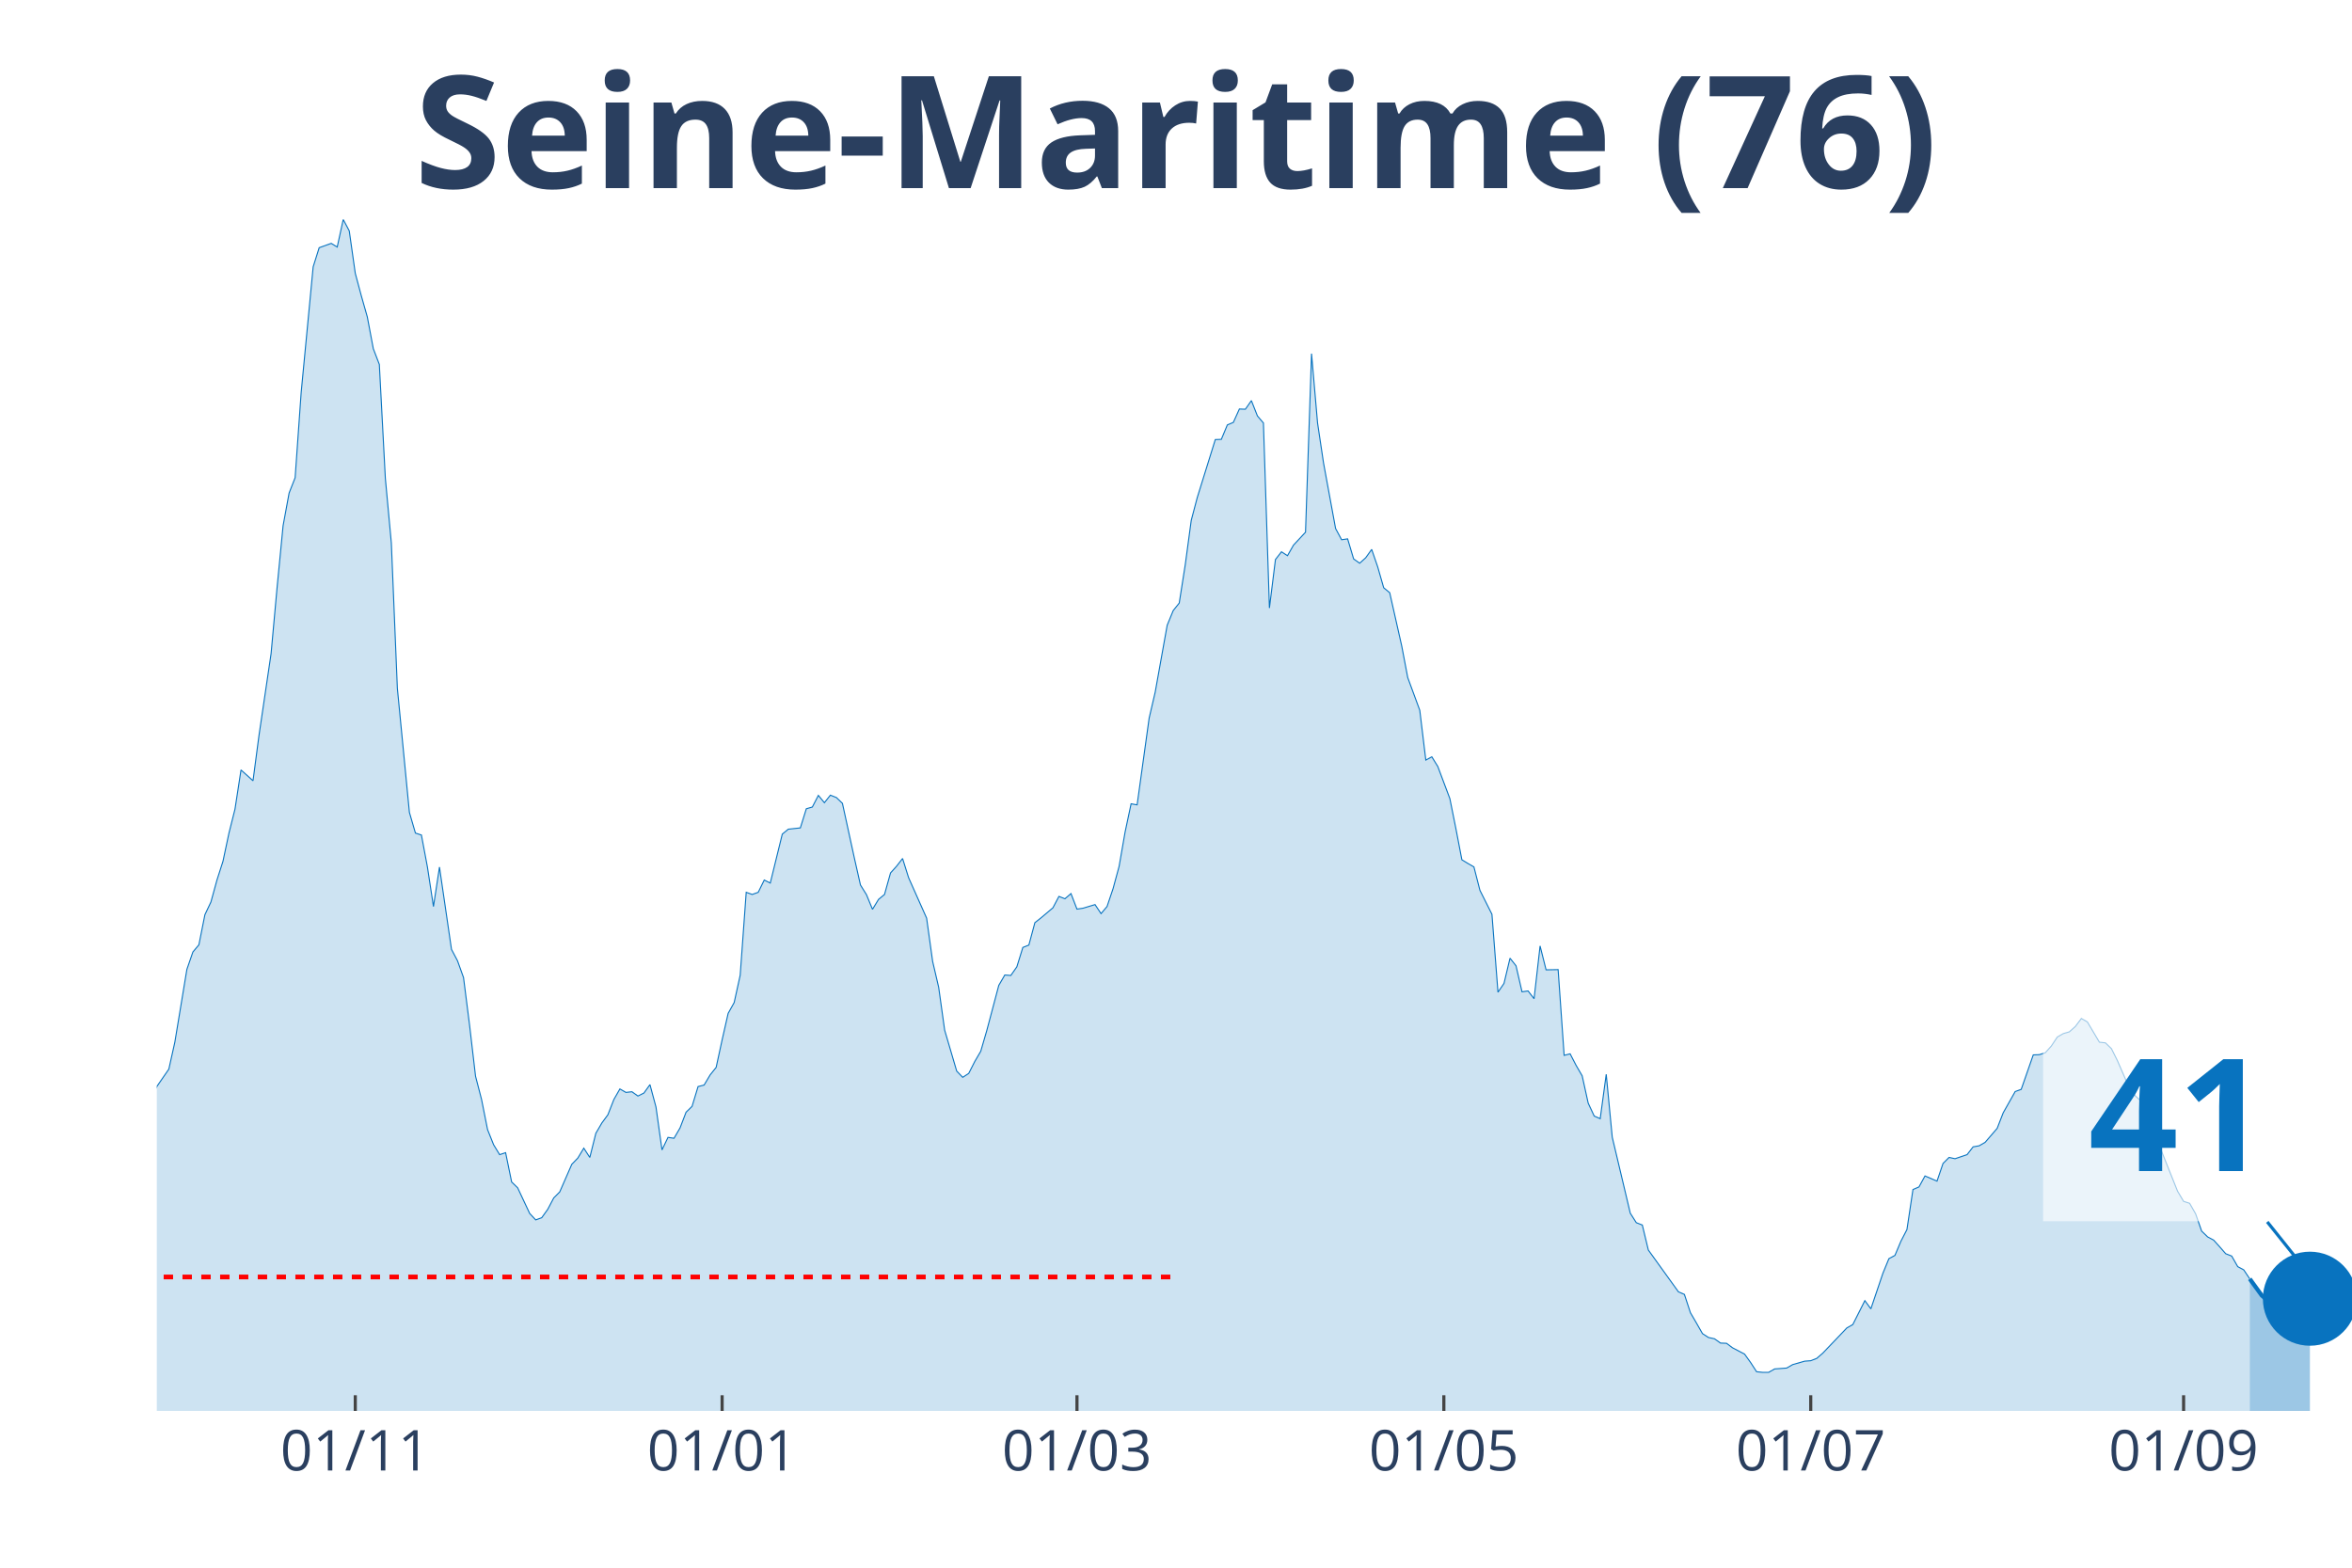
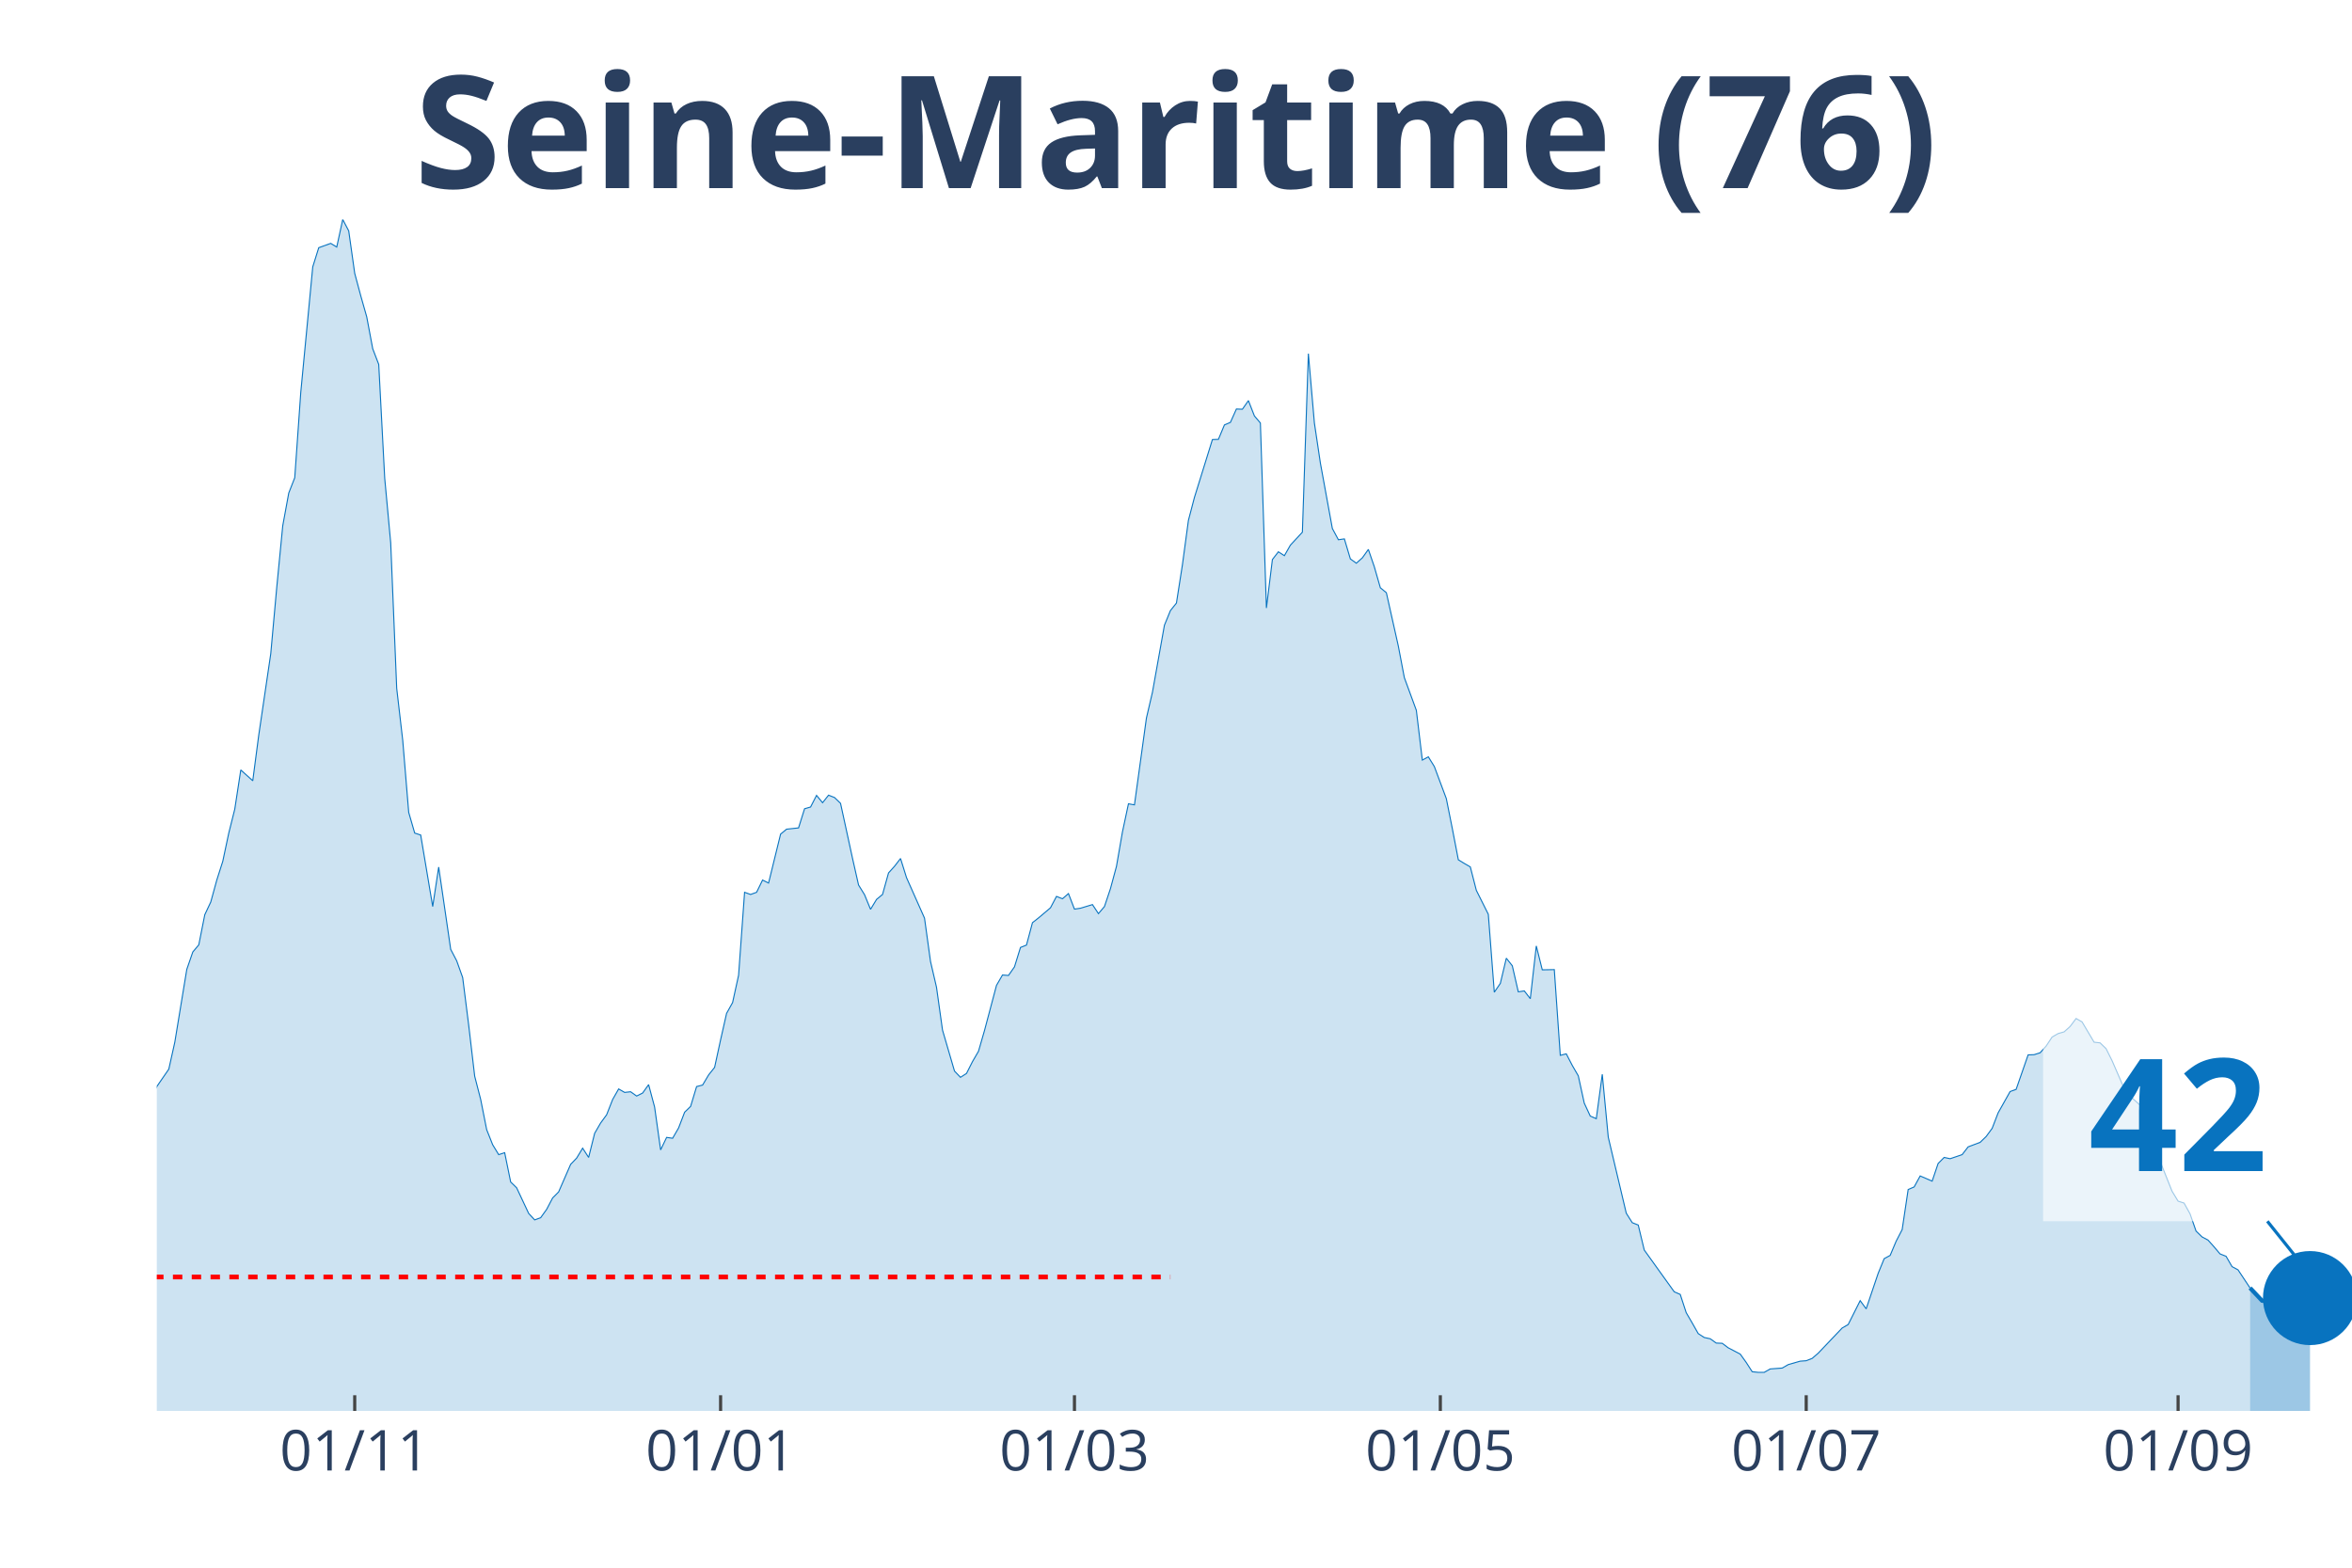
<svg xmlns="http://www.w3.org/2000/svg" class="main-svg" width="1125" height="750" style="" viewBox="0 0 750 500">
  <rect x="0" y="0" width="750" height="500" style="fill: rgb(0, 0, 0); fill-opacity: 0;" />
-   <defs id="defs-153017">
+   <defs id="defs-27e9b0">
    <g class="clips">
-       <clipPath id="clip153017xyplot" class="plotclip">
+       <clipPath id="clip27e9b0xyplot" class="plotclip">
        <rect width="700" height="380" />
      </clipPath>
-       <clipPath class="axesclip" id="clip153017x">
+       <clipPath class="axesclip" id="clip27e9b0x">
        <rect x="50" y="0" width="700" height="500" />
      </clipPath>
-       <clipPath class="axesclip" id="clip153017y">
+       <clipPath class="axesclip" id="clip27e9b0y">
        <rect x="0" y="70" width="750" height="380" />
      </clipPath>
-       <clipPath class="axesclip" id="clip153017xy">
+       <clipPath class="axesclip" id="clip27e9b0xy">
        <rect x="50" y="70" width="700" height="380" />
      </clipPath>
    </g>
    <g class="gradients" />
  </defs>
  <g class="bglayer">
    <rect class="bg" x="50" y="70" width="700" height="380" style="fill: rgb(0, 0, 0); fill-opacity: 0; stroke-width: 0;" />
  </g>
  <g class="layer-below">
    <g class="imagelayer" />
    <g class="shapelayer" />
  </g>
  <g class="cartesianlayer">
    <g class="subplot xy">
      <g class="layer-subplot">
        <g class="shapelayer" />
        <g class="imagelayer" />
      </g>
      <g class="gridlayer">
        <g class="x">
-           <path class="xgrid crisp" transform="translate(113.29,0)" d="M0,70v380" style="stroke: rgb(255, 255, 255); stroke-opacity: 1; stroke-width: 1px;" />
-           <path class="xgrid crisp" transform="translate(230.27,0)" d="M0,70v380" style="stroke: rgb(255, 255, 255); stroke-opacity: 1; stroke-width: 1px;" />
-           <path class="xgrid crisp" transform="translate(343.42,0)" d="M0,70v380" style="stroke: rgb(255, 255, 255); stroke-opacity: 1; stroke-width: 1px;" />
-           <path class="xgrid crisp" transform="translate(460.41,0)" d="M0,70v380" style="stroke: rgb(255, 255, 255); stroke-opacity: 1; stroke-width: 1px;" />
-           <path class="xgrid crisp" transform="translate(577.4,0)" d="M0,70v380" style="stroke: rgb(255, 255, 255); stroke-opacity: 1; stroke-width: 1px;" />
-           <path class="xgrid crisp" transform="translate(696.3,0)" d="M0,70v380" style="stroke: rgb(255, 255, 255); stroke-opacity: 1; stroke-width: 1px;" />
+           <path class="xgrid crisp" transform="translate(113.11,0)" d="M0,70v380" style="stroke: rgb(255, 255, 255); stroke-opacity: 1; stroke-width: 1px;" />
+           <path class="xgrid crisp" transform="translate(229.78,0)" d="M0,70v380" style="stroke: rgb(255, 255, 255); stroke-opacity: 1; stroke-width: 1px;" />
+           <path class="xgrid crisp" transform="translate(342.62,0)" d="M0,70v380" style="stroke: rgb(255, 255, 255); stroke-opacity: 1; stroke-width: 1px;" />
+           <path class="xgrid crisp" transform="translate(459.29,0)" d="M0,70v380" style="stroke: rgb(255, 255, 255); stroke-opacity: 1; stroke-width: 1px;" />
+           <path class="xgrid crisp" transform="translate(575.96,0)" d="M0,70v380" style="stroke: rgb(255, 255, 255); stroke-opacity: 1; stroke-width: 1px;" />
+           <path class="xgrid crisp" transform="translate(694.54,0)" d="M0,70v380" style="stroke: rgb(255, 255, 255); stroke-opacity: 1; stroke-width: 1px;" />
        </g>
        <g class="y" />
      </g>
      <g class="zerolinelayer" />
      <path class="xlines-below" />
      <path class="ylines-below" />
      <g class="overlines-below" />
      <g class="xaxislayer-below" />
      <g class="yaxislayer-below" />
      <g class="overaxes-below" />
-       <g class="plot" transform="translate(50, 70)" clip-path="url('#clip153017xyplot')">
+       <g class="plot" transform="translate(50, 70)" clip-path="url('#clip27e9b0xyplot')">
        <g class="scatterlayer mlayer">
-           <g class="trace scatter trace51289f" style="stroke-miterlimit: 2;">
+           <g class="trace scatter traceb9405c" style="stroke-miterlimit: 2;">
            <g class="fills">
              <g>
-                 <path class="js-fill" d="M667.4,380L-260.82,380L-260.82,375.88L-245.48,378.9L-243.56,378.9L-216.71,377.8L-214.79,377.18L-187.95,372.38L-186.03,372.92L-174.52,372.72L-172.6,372.58L-138.08,377.53L-136.16,377.18L-109.32,372.79L-107.4,371.89L-92.05,371.69L-90.14,370.31L-82.47,364.2L-80.55,362.62L-78.63,361.25L-76.71,362.21L-70.96,353.21L-69.04,345.65L-61.37,329.65L-59.45,329.17L-55.62,322.37L-53.7,319.48L-51.78,318.86L-49.86,315.64L-47.95,312.41L-46.03,306.09L-42.19,301.28L-40.27,294.27L-38.36,293.45L-36.44,297.91L-32.6,287.75L-30.68,278.41L-24.93,263.5L-23.01,260.13L-19.18,251.62L-17.26,256.63L-11.51,269.68L-9.59,272.36L-5.75,288.85L-3.84,289.4L-1.92,284.59L0,276.55L3.84,270.99L5.75,262.4L9.59,239.18L11.51,233.62L13.42,231.35L15.34,221.74L17.26,217.68L19.18,210.68L21.1,204.7L23.01,195.7L24.93,188.08L26.85,175.57L30.68,179.01L32.6,164.45L36.44,138.48L38.36,117.32L40.27,97.68L42.19,87.24L44.11,82.36L46.03,55.23L49.86,15.11L51.78,9L55.62,7.62L57.53,8.79L59.45,0L61.37,3.64L63.29,17.17L65.21,24.32L67.12,31.05L69.04,41.21L70.96,46.23L72.88,82.57L74.79,103.17L76.71,149.54L80.55,189.11L82.47,195.7L84.38,196.32L86.3,206.55L88.22,219.13L90.14,206.55L93.97,232.79L95.89,236.44L97.81,241.79L99.73,256.91L101.64,273.25L103.56,280.67L105.48,290.29L107.4,295.1L109.32,298.26L111.23,297.64L113.15,306.98L115.07,308.84L118.9,317.01L120.82,319.07L122.74,318.38L124.66,315.7L126.58,312.06L128.49,310.14L132.33,301.35L134.25,299.36L136.16,296.2L138.08,299.15L140,291.46L141.92,288.16L143.84,285.55L145.75,280.67L147.67,277.31L149.59,278.41L151.51,278.2L153.42,279.57L155.34,278.61L157.26,275.93L159.18,283.08L161.1,296.75L163.01,292.76L164.93,293.04L166.85,289.74L168.77,284.73L170.68,282.87L172.6,276.55L174.52,276.07L176.44,272.84L178.36,270.44L180.27,261.64L182.19,253.2L184.11,249.76L186.03,241.04L187.95,214.59L189.86,215.28L191.78,214.59L193.7,210.68L195.62,211.64L199.45,196.04L201.37,194.46L205.21,194.05L207.12,187.94L209.04,187.39L210.96,183.68L212.88,186.02L214.79,183.61L216.71,184.37L218.63,186.22L222.47,203.81L224.38,212.26L226.3,215.35L228.22,220.02L230.14,216.86L232.05,215.28L233.97,208.41L235.89,206.28L237.81,203.81L239.73,209.92L245.48,222.83L247.4,236.64L249.32,244.88L251.23,258.55L255.07,271.61L256.99,273.6L258.9,272.36L260.82,268.58L262.74,265.29L264.66,258.69L268.49,244.27L270.41,240.97L272.33,241.11L274.25,238.36L276.16,232.18L278.08,231.42L280,224.28L281.92,222.77L285.75,219.54L287.67,215.9L289.59,216.65L291.51,215L293.42,219.95L295.34,219.67L299.18,218.51L301.1,221.39L303.01,219.13L304.93,213.42L306.85,206.35L308.77,195.36L310.68,186.36L312.6,186.7L316.44,159.02L318.36,150.78L322.19,129.41L324.11,124.74L326.03,122.34L327.95,110.11L329.86,95.96L331.78,88.68L337.53,70.2L339.45,70.13L341.37,65.53L343.29,64.71L345.21,60.45L347.12,60.52L349.04,57.77L350.96,62.65L352.88,64.91L354.79,123.92L356.71,108.46L358.63,105.99L360.55,107.23L362.47,103.86L366.3,99.74L368.22,42.79L370.14,64.91L372.05,77.69L375.89,98.57L377.81,102.14L379.73,101.87L381.64,108.26L383.56,109.63L385.48,107.91L387.4,105.23L389.32,110.8L391.23,117.46L393.15,119.04L396.99,136.08L398.9,146.11L402.74,156.55L404.66,172.42L406.58,171.38L408.49,174.48L412.33,184.71L414.25,194.26L416.16,204.22L418.08,205.39L420,206.49L421.92,213.97L425.75,221.6L427.67,246.46L429.59,243.65L431.51,235.61L433.42,238.02L435.34,246.33L437.26,246.05L439.18,248.52L441.1,231.7L443.01,239.32L446.85,239.25L448.77,266.59L450.68,266.11L452.6,269.82L454.52,273.12L456.44,281.84L458.36,285.96L460.27,286.79L462.19,272.64L464.11,292.69L469.86,316.94L471.78,319.96L473.7,320.72L475.62,328.69L485.21,342.01L487.12,342.84L489.04,348.68L490.96,351.97L492.88,355.34L494.79,356.58L496.71,356.99L498.63,358.36L500.55,358.43L502.47,359.87L506.3,361.87L508.22,364.54L510.14,367.5L512.05,367.7L513.97,367.7L515.89,366.61L519.73,366.33L521.64,365.23L525.48,364.13L527.4,363.99L529.32,363.24L531.23,361.59L538.9,353.55L540.82,352.45L544.66,344.83L546.58,347.44L550.41,336.11L552.33,331.44L554.25,330.4L556.16,325.87L558.08,322.16L560,309.39L561.92,308.56L563.84,305.06L567.67,306.71L569.59,301.07L571.51,299.15L573.42,299.56L577.26,298.26L579.18,295.78L581.1,295.44L583.01,294.34L586.85,289.88L588.77,284.93L592.6,278.13L594.52,277.44L598.36,266.45L600.27,266.38L602.19,265.77L604.11,263.64L606.03,260.75L607.95,259.65L609.86,259.1L611.78,257.39L613.7,254.84L615.62,255.94L619.45,262.4L621.37,262.61L623.29,264.46L625.21,268.31L629.04,277.1L630.96,279.57L634.79,283.08L636.71,290.77L644.38,309.93L646.3,313.16L648.22,313.78L650.14,317.15L652.05,322.64L653.97,324.5L655.89,325.53L657.81,327.66L659.73,329.86L661.64,330.61L663.56,333.98L665.48,335.01L667.4,337.89" style="fill: rgb(8, 115, 191); fill-opacity: 0.2; stroke-width: 0;" />
+                 <path class="js-fill" d="M667.49,380L-260.11,380L-260.11,375.88L-244.81,378.9L-242.9,378.9L-216.12,377.8L-214.21,377.18L-187.43,372.38L-185.52,372.92L-174.04,372.72L-172.13,372.58L-137.7,377.53L-135.79,377.18L-109.02,372.79L-107.1,371.89L-91.8,371.69L-89.89,370.31L-80.33,362.62L-78.42,361.25L-76.5,362.21L-74.59,359.53L-68.85,345.65L-66.94,341.33L-63.11,335.83L-61.2,329.65L-59.29,329.17L-57.38,324.36L-49.73,315.64L-47.81,312.41L-43.99,303.34L-42.08,301.28L-40.16,294.27L-38.25,293.45L-36.34,297.91L-34.43,293.79L-24.86,263.5L-22.95,260.13L-19.13,251.62L-17.21,256.63L-11.48,269.68L-9.56,272.36L-5.74,288.85L-3.83,289.4L-1.91,284.59L0,276.55L3.83,270.99L5.74,262.4L9.56,239.18L11.48,233.62L13.39,231.35L15.3,221.74L17.21,217.68L19.13,210.68L21.04,204.7L22.95,195.7L24.86,188.08L26.78,175.57L30.6,179.01L32.51,164.45L36.34,138.48L38.25,117.32L40.16,97.68L42.08,87.24L43.99,82.36L45.9,55.23L49.73,15.11L51.64,9L55.46,7.62L57.38,8.79L59.29,0L61.2,3.64L63.11,17.17L65.03,24.32L66.94,31.05L68.85,41.21L70.77,46.23L72.68,82.57L74.59,103.17L76.5,149.54L78.42,166.1L80.33,189.11L82.24,195.7L84.15,196.32L87.98,219.13L89.89,206.55L93.72,232.79L95.63,236.44L97.54,241.79L99.45,256.91L101.37,273.25L103.28,280.67L105.19,290.29L107.1,295.1L109.02,298.26L110.93,297.64L112.84,306.98L114.75,308.84L118.58,317.01L120.49,319.07L122.4,318.38L124.32,315.7L126.23,312.06L128.14,310.14L131.97,301.35L133.88,299.36L135.79,296.2L137.7,299.15L139.62,291.46L141.53,288.16L143.44,285.55L145.36,280.67L147.27,277.31L149.18,278.41L151.09,278.2L153.01,279.57L154.92,278.61L156.83,275.93L158.74,283.08L160.66,296.75L162.57,292.76L164.48,293.04L166.39,289.74L168.31,284.73L170.22,282.87L172.13,276.55L174.04,276.07L175.96,272.84L177.87,270.44L179.78,261.64L181.69,253.2L183.61,249.76L185.52,241.04L187.43,214.59L189.34,215.28L191.26,214.59L193.17,210.68L195.08,211.64L198.91,196.04L200.82,194.46L204.64,194.05L206.56,187.94L208.47,187.39L210.38,183.68L212.3,186.02L214.21,183.61L216.12,184.37L218.03,186.22L221.86,203.81L223.77,212.26L225.68,215.35L227.6,220.02L229.51,216.86L231.42,215.28L233.33,208.41L235.25,206.28L237.16,203.81L239.07,209.92L244.81,222.83L246.72,236.64L248.63,244.88L250.55,258.55L254.37,271.61L256.28,273.6L258.2,272.36L260.11,268.58L262.02,265.29L263.93,258.69L267.76,244.27L269.67,240.97L271.58,241.11L273.5,238.36L275.41,232.18L277.32,231.42L279.23,224.28L281.15,222.77L284.97,219.54L286.89,215.9L288.8,216.65L290.71,215L292.62,219.95L294.54,219.67L298.36,218.51L300.27,221.39L302.19,219.13L304.1,213.42L306.01,206.35L307.92,195.36L309.84,186.36L311.75,186.7L315.57,159.02L317.49,150.78L321.31,129.41L323.22,124.74L325.14,122.34L327.05,110.11L328.96,95.96L330.87,88.68L336.61,70.2L338.52,70.13L340.44,65.53L342.35,64.71L344.26,60.45L346.17,60.52L348.09,57.77L350,62.65L351.91,64.91L353.83,123.92L355.74,108.46L357.65,105.99L359.56,107.23L361.48,103.86L365.3,99.74L367.21,42.79L369.13,64.91L371.04,77.69L374.86,98.57L376.78,102.14L378.69,101.87L380.6,108.26L382.51,109.63L384.43,107.91L386.34,105.23L388.25,110.8L390.16,117.46L392.08,119.04L395.9,136.08L397.81,146.11L401.64,156.55L403.55,172.42L405.46,171.38L407.38,174.48L411.2,184.71L413.11,194.26L415.03,204.22L416.94,205.39L418.85,206.49L420.77,213.97L424.59,221.6L426.5,246.46L428.42,243.65L430.33,235.61L432.24,238.02L434.15,246.33L436.07,246.05L437.98,248.52L439.89,231.7L441.8,239.32L445.63,239.25L447.54,266.59L449.45,266.11L451.37,269.82L453.28,273.12L455.19,281.84L457.1,285.96L459.02,286.79L460.93,272.64L462.84,292.69L468.58,316.94L470.49,319.96L472.4,320.72L474.32,328.69L483.88,342.01L485.79,342.84L487.7,348.68L489.62,351.97L491.53,355.34L493.44,356.58L495.36,356.99L497.27,358.36L499.18,358.43L501.09,359.87L504.92,361.87L506.83,364.54L508.74,367.5L510.66,367.7L512.57,367.7L514.48,366.61L518.31,366.33L520.22,365.23L524.04,364.13L525.96,363.99L527.87,363.24L529.78,361.59L537.43,353.55L539.34,352.45L543.17,344.83L545.08,347.44L548.91,336.11L550.82,331.44L552.73,330.4L554.64,325.87L556.56,322.16L558.47,309.39L560.38,308.56L562.3,305.06L566.12,306.71L568.03,301.07L569.95,299.15L571.86,299.56L575.68,298.26L577.6,295.78L581.42,294.34L583.33,292.49L585.25,289.88L587.16,284.93L590.98,278.13L592.9,277.44L596.72,266.45L598.63,266.38L600.55,265.77L602.46,263.64L604.37,260.75L606.28,259.65L608.2,259.1L610.11,257.39L612.02,254.84L613.93,255.94L617.76,262.4L619.67,262.61L621.58,264.46L623.5,268.31L627.32,277.1L629.23,279.57L633.06,283.08L634.97,290.77L642.62,309.93L644.54,313.09L646.45,313.71L648.36,317.15L650.27,322.64L652.19,324.5L654.1,325.53L656.01,327.66L657.92,329.92L659.84,330.68L661.75,333.98L663.66,335.01L667.49,340.78" style="fill: rgb(8, 115, 191); fill-opacity: 0.2; stroke-width: 0;" />
              </g>
            </g>
            <g class="errorbars" />
            <g class="lines">
-               <path class="js-line" d="M-260.82,375.88L-245.48,378.9L-243.56,378.9L-216.71,377.8L-214.79,377.18L-187.95,372.38L-186.03,372.92L-174.52,372.72L-172.6,372.58L-138.08,377.53L-136.16,377.18L-109.32,372.79L-107.4,371.89L-92.05,371.69L-90.14,370.31L-82.47,364.2L-80.55,362.62L-78.63,361.25L-76.71,362.21L-70.96,353.21L-69.04,345.65L-61.37,329.65L-59.45,329.17L-55.62,322.37L-53.7,319.48L-51.78,318.86L-49.86,315.64L-47.95,312.41L-46.03,306.09L-42.19,301.28L-40.27,294.27L-38.36,293.45L-36.44,297.91L-32.6,287.75L-30.68,278.41L-24.93,263.5L-23.01,260.13L-19.18,251.62L-17.26,256.63L-11.51,269.68L-9.59,272.36L-5.75,288.85L-3.84,289.4L-1.92,284.59L0,276.55L3.84,270.99L5.75,262.4L9.59,239.18L11.51,233.62L13.42,231.35L15.34,221.74L17.26,217.68L19.18,210.68L21.1,204.7L23.01,195.7L24.93,188.08L26.85,175.57L30.68,179.01L32.6,164.45L36.44,138.48L38.36,117.32L40.27,97.68L42.19,87.24L44.11,82.36L46.03,55.23L49.86,15.11L51.78,9L55.62,7.62L57.53,8.79L59.45,0L61.37,3.64L63.29,17.17L65.21,24.32L67.12,31.05L69.04,41.21L70.96,46.23L72.88,82.57L74.79,103.17L76.71,149.54L80.55,189.11L82.47,195.7L84.38,196.32L86.3,206.55L88.22,219.13L90.14,206.55L93.97,232.79L95.89,236.44L97.81,241.79L99.73,256.91L101.64,273.25L103.56,280.67L105.48,290.29L107.4,295.1L109.32,298.26L111.23,297.64L113.15,306.98L115.07,308.84L118.9,317.01L120.82,319.07L122.74,318.38L124.66,315.7L126.58,312.06L128.49,310.14L132.33,301.35L134.25,299.36L136.16,296.2L138.08,299.15L140,291.46L141.92,288.16L143.84,285.55L145.75,280.67L147.67,277.31L149.59,278.41L151.51,278.2L153.42,279.57L155.34,278.61L157.26,275.93L159.18,283.08L161.1,296.75L163.01,292.76L164.93,293.04L166.85,289.74L168.77,284.73L170.68,282.87L172.6,276.55L174.52,276.07L176.44,272.84L178.36,270.44L180.27,261.64L182.19,253.2L184.11,249.76L186.03,241.04L187.95,214.59L189.86,215.28L191.78,214.59L193.7,210.68L195.62,211.64L199.45,196.04L201.37,194.46L205.21,194.05L207.12,187.94L209.04,187.39L210.96,183.68L212.88,186.02L214.79,183.61L216.71,184.37L218.63,186.22L222.47,203.81L224.38,212.26L226.3,215.35L228.22,220.02L230.14,216.86L232.05,215.28L233.97,208.41L235.89,206.28L237.81,203.81L239.73,209.92L245.48,222.83L247.4,236.64L249.32,244.88L251.23,258.55L255.07,271.61L256.99,273.6L258.9,272.36L260.82,268.58L262.74,265.29L264.66,258.69L268.49,244.27L270.41,240.97L272.33,241.11L274.25,238.36L276.16,232.18L278.08,231.42L280,224.28L281.92,222.77L285.75,219.54L287.67,215.9L289.59,216.65L291.51,215L293.42,219.95L295.34,219.67L299.18,218.51L301.1,221.39L303.01,219.13L304.93,213.42L306.85,206.35L308.77,195.36L310.68,186.36L312.6,186.7L316.44,159.02L318.36,150.78L322.19,129.41L324.11,124.74L326.03,122.34L327.95,110.11L329.86,95.96L331.78,88.68L337.53,70.2L339.45,70.13L341.37,65.53L343.29,64.71L345.21,60.45L347.12,60.52L349.04,57.77L350.96,62.65L352.88,64.91L354.79,123.92L356.71,108.46L358.63,105.99L360.55,107.23L362.47,103.86L366.3,99.74L368.22,42.79L370.14,64.91L372.05,77.69L375.89,98.57L377.81,102.14L379.73,101.87L381.64,108.26L383.56,109.63L385.48,107.91L387.4,105.23L389.32,110.8L391.23,117.46L393.15,119.04L396.99,136.08L398.9,146.11L402.74,156.55L404.66,172.42L406.58,171.38L408.49,174.48L412.33,184.71L414.25,194.26L416.16,204.22L418.08,205.39L420,206.49L421.92,213.97L425.75,221.6L427.67,246.46L429.59,243.65L431.51,235.61L433.42,238.02L435.34,246.33L437.26,246.05L439.18,248.52L441.1,231.7L443.01,239.32L446.85,239.25L448.77,266.59L450.68,266.11L452.6,269.82L454.52,273.12L456.44,281.84L458.36,285.96L460.27,286.79L462.19,272.64L464.11,292.69L469.86,316.94L471.78,319.96L473.7,320.72L475.62,328.69L485.21,342.01L487.12,342.84L489.04,348.68L490.96,351.97L492.88,355.34L494.79,356.58L496.71,356.99L498.63,358.36L500.55,358.43L502.47,359.87L506.3,361.87L508.22,364.54L510.14,367.5L512.05,367.7L513.97,367.7L515.89,366.61L519.73,366.33L521.64,365.23L525.48,364.13L527.4,363.99L529.32,363.24L531.23,361.59L538.9,353.55L540.82,352.45L544.66,344.83L546.58,347.44L550.41,336.11L552.33,331.44L554.25,330.4L556.16,325.87L558.08,322.16L560,309.39L561.92,308.56L563.84,305.06L567.67,306.71L569.59,301.07L571.51,299.15L573.42,299.56L577.26,298.26L579.18,295.78L581.1,295.44L583.01,294.34L586.85,289.88L588.77,284.93L592.6,278.13L594.52,277.44L598.36,266.45L600.27,266.38L602.19,265.77L604.11,263.64L606.03,260.75L607.95,259.65L609.86,259.1L611.78,257.39L613.7,254.84L615.62,255.94L619.45,262.4L621.37,262.61L623.29,264.46L625.21,268.31L629.04,277.1L630.96,279.57L634.79,283.08L636.71,290.77L644.38,309.93L646.3,313.16L648.22,313.78L650.14,317.15L652.05,322.64L653.97,324.5L655.89,325.53L657.81,327.66L659.73,329.86L661.64,330.61L663.56,333.98L665.48,335.01L667.4,337.89" style="vector-effect: non-scaling-stroke; fill: none; stroke: rgb(8, 115, 191); stroke-opacity: 1; stroke-width: 0.5px; opacity: 1;" />
+               <path class="js-line" d="M-260.11,375.88L-244.81,378.9L-242.9,378.9L-216.12,377.8L-214.21,377.18L-187.43,372.38L-185.52,372.92L-174.04,372.72L-172.13,372.58L-137.7,377.53L-135.79,377.18L-109.02,372.79L-107.1,371.89L-91.8,371.69L-89.89,370.31L-80.33,362.62L-78.42,361.25L-76.5,362.21L-74.59,359.53L-68.85,345.65L-66.94,341.33L-63.11,335.83L-61.2,329.65L-59.29,329.17L-57.38,324.36L-49.73,315.64L-47.81,312.41L-43.99,303.34L-42.08,301.28L-40.16,294.27L-38.25,293.45L-36.34,297.91L-34.43,293.79L-24.86,263.5L-22.95,260.13L-19.13,251.62L-17.21,256.63L-11.48,269.68L-9.56,272.36L-5.74,288.85L-3.83,289.4L-1.91,284.59L0,276.55L3.83,270.99L5.74,262.4L9.56,239.18L11.48,233.62L13.39,231.35L15.3,221.74L17.21,217.68L19.13,210.68L21.04,204.7L22.95,195.7L24.86,188.08L26.78,175.57L30.6,179.01L32.51,164.45L36.34,138.48L38.25,117.32L40.16,97.68L42.08,87.24L43.99,82.36L45.9,55.23L49.73,15.11L51.64,9L55.46,7.62L57.38,8.79L59.29,0L61.2,3.64L63.11,17.17L65.03,24.32L66.94,31.05L68.85,41.21L70.77,46.23L72.68,82.57L74.59,103.17L76.5,149.54L78.42,166.1L80.33,189.11L82.24,195.7L84.15,196.32L87.98,219.13L89.89,206.55L93.72,232.79L95.63,236.44L97.54,241.79L99.45,256.91L101.37,273.25L103.28,280.67L105.19,290.29L107.1,295.1L109.02,298.26L110.93,297.64L112.84,306.98L114.75,308.84L118.58,317.01L120.49,319.07L122.4,318.38L124.32,315.7L126.23,312.06L128.14,310.14L131.97,301.35L133.88,299.36L135.79,296.2L137.7,299.15L139.62,291.46L141.53,288.16L143.44,285.55L145.36,280.67L147.27,277.31L149.18,278.41L151.09,278.2L153.01,279.57L154.92,278.61L156.83,275.93L158.74,283.08L160.66,296.75L162.57,292.76L164.48,293.04L166.39,289.74L168.31,284.73L170.22,282.87L172.13,276.55L174.04,276.07L175.96,272.84L177.87,270.44L179.78,261.64L181.69,253.2L183.61,249.76L185.52,241.04L187.43,214.59L189.34,215.28L191.26,214.59L193.17,210.68L195.08,211.64L198.91,196.04L200.82,194.46L204.64,194.05L206.56,187.94L208.47,187.39L210.38,183.68L212.3,186.02L214.21,183.61L216.12,184.37L218.03,186.22L221.86,203.81L223.77,212.26L225.68,215.35L227.6,220.02L229.51,216.86L231.42,215.28L233.33,208.41L235.25,206.28L237.16,203.81L239.07,209.92L244.81,222.83L246.72,236.64L248.63,244.88L250.55,258.55L254.37,271.61L256.28,273.6L258.2,272.36L260.11,268.58L262.02,265.29L263.93,258.69L267.76,244.27L269.67,240.97L271.58,241.11L273.5,238.36L275.41,232.18L277.32,231.42L279.23,224.28L281.15,222.77L284.97,219.54L286.89,215.9L288.8,216.65L290.71,215L292.62,219.95L294.54,219.67L298.36,218.51L300.27,221.39L302.19,219.13L304.1,213.42L306.01,206.35L307.92,195.36L309.84,186.36L311.75,186.7L315.57,159.02L317.49,150.78L321.31,129.41L323.22,124.74L325.14,122.34L327.05,110.11L328.96,95.96L330.87,88.68L336.61,70.2L338.52,70.13L340.44,65.53L342.35,64.71L344.26,60.45L346.17,60.52L348.09,57.77L350,62.65L351.91,64.91L353.83,123.92L355.74,108.46L357.65,105.99L359.56,107.23L361.48,103.86L365.3,99.74L367.21,42.79L369.13,64.91L371.04,77.69L374.86,98.57L376.78,102.14L378.69,101.87L380.6,108.26L382.51,109.63L384.43,107.91L386.34,105.23L388.25,110.8L390.16,117.46L392.08,119.04L395.9,136.08L397.81,146.11L401.64,156.55L403.55,172.42L405.46,171.38L407.38,174.48L411.2,184.71L413.11,194.26L415.03,204.22L416.94,205.39L418.85,206.49L420.77,213.97L424.59,221.6L426.5,246.46L428.42,243.65L430.33,235.61L432.24,238.02L434.15,246.33L436.07,246.05L437.98,248.52L439.89,231.7L441.8,239.32L445.63,239.25L447.54,266.59L449.45,266.11L451.37,269.82L453.28,273.12L455.19,281.84L457.1,285.96L459.02,286.79L460.93,272.64L462.84,292.69L468.58,316.94L470.49,319.96L472.4,320.72L474.32,328.69L483.88,342.01L485.79,342.84L487.7,348.68L489.62,351.97L491.53,355.34L493.44,356.58L495.36,356.99L497.27,358.36L499.18,358.43L501.09,359.87L504.92,361.87L506.83,364.54L508.74,367.5L510.66,367.7L512.57,367.7L514.48,366.61L518.31,366.33L520.22,365.23L524.04,364.13L525.96,363.99L527.87,363.24L529.78,361.59L537.43,353.55L539.34,352.45L543.17,344.83L545.08,347.44L548.91,336.11L550.82,331.44L552.73,330.4L554.64,325.87L556.56,322.16L558.47,309.39L560.38,308.56L562.3,305.06L566.12,306.71L568.03,301.07L569.95,299.15L571.86,299.56L575.68,298.26L577.6,295.78L581.42,294.34L583.33,292.49L585.25,289.88L587.16,284.93L590.98,278.13L592.9,277.44L596.72,266.45L598.63,266.38L600.55,265.77L602.46,263.64L604.37,260.75L606.28,259.65L608.2,259.1L610.11,257.39L612.02,254.84L613.93,255.94L617.76,262.4L619.67,262.61L621.58,264.46L623.5,268.31L627.32,277.1L629.23,279.57L633.06,283.08L634.97,290.77L642.62,309.93L644.54,313.09L646.45,313.71L648.36,317.15L650.27,322.64L652.19,324.5L654.1,325.53L656.01,327.66L657.92,329.92L659.84,330.68L661.75,333.98L663.66,335.01L667.49,340.78" style="vector-effect: non-scaling-stroke; fill: none; stroke: rgb(8, 115, 191); stroke-opacity: 1; stroke-width: 0.5px; opacity: 1;" />
            </g>
            <g class="points" />
            <g class="text" />
          </g>
-           <g class="trace scatter trace788dbc" style="stroke-miterlimit: 2;">
+           <g class="trace scatter traceac5347" style="stroke-miterlimit: 2;">
            <g class="fills">
              <g>
-                 <path class="js-fill" d="M686.58,380L667.4,380L667.4,337.89L671.23,343.18L673.15,344.83L676.99,345.52L678.9,346.55L684.66,344.01L686.58,344.21" style="fill: rgb(8, 115, 191); fill-opacity: 0.4; stroke-width: 0;" />
+                 <path class="js-fill" d="M686.61,380L667.49,380L667.49,340.78L671.31,344.83L673.22,345.04L677.05,346.55L678.96,345.72L680.87,345.38L682.79,344.01L686.61,344.01" style="fill: rgb(8, 115, 191); fill-opacity: 0.4; stroke-width: 0;" />
              </g>
            </g>
            <g class="errorbars" />
            <g class="lines">
-               <path class="js-line" d="M667.4,337.89L671.23,343.18L673.15,344.83L676.99,345.52L678.9,346.55L684.66,344.01L686.58,344.21" style="vector-effect: non-scaling-stroke; fill: none; stroke: rgb(8, 115, 191); stroke-opacity: 1; stroke-width: 2px; opacity: 1;" />
+               <path class="js-line" d="M667.49,340.78L671.31,344.83L673.22,345.04L677.05,346.55L678.96,345.72L680.87,345.38L682.79,344.01L686.61,344.01" style="vector-effect: non-scaling-stroke; fill: none; stroke: rgb(8, 115, 191); stroke-opacity: 1; stroke-width: 2px; opacity: 1;" />
            </g>
            <g class="points" />
            <g class="text" />
          </g>
-           <g class="trace scatter trace907134" style="stroke-miterlimit: 2; opacity: 1;">
+           <g class="trace scatter trace52b1cf" style="stroke-miterlimit: 2; opacity: 1;">
            <g class="fills" />
            <g class="errorbars" />
            <g class="lines" />
            <g class="points">
-               <path class="point" transform="translate(686.58,344.21)" d="M15,0A15,15 0 1,1 0,-15A15,15 0 0,1 15,0Z" style="opacity: 1; stroke-width: 0px; fill: rgb(8, 115, 191); fill-opacity: 1;" />
+               <path class="point" transform="translate(686.61,344.01)" d="M15,0A15,15 0 1,1 0,-15A15,15 0 0,1 15,0Z" style="opacity: 1; stroke-width: 0px; fill: rgb(8, 115, 191); fill-opacity: 1;" />
            </g>
            <g class="text" />
          </g>
        </g>
      </g>
      <g class="overplot" />
      <path class="xlines-above crisp" style="fill: none; stroke-width: 1px; stroke: rgb(0, 0, 0); stroke-opacity: 0;" d="" />
      <path class="ylines-above crisp" style="fill: none;" d="M0,0" />
      <g class="overlines-above" />
      <g class="xaxislayer-above">
-         <path class="xtick ticks crisp" d="M0,450v-5" transform="translate(113.29,0)" style="stroke: rgb(68, 68, 68); stroke-opacity: 1; stroke-width: 1px;" />
-         <path class="xtick ticks crisp" d="M0,450v-5" transform="translate(230.27,0)" style="stroke: rgb(68, 68, 68); stroke-opacity: 1; stroke-width: 1px;" />
-         <path class="xtick ticks crisp" d="M0,450v-5" transform="translate(343.42,0)" style="stroke: rgb(68, 68, 68); stroke-opacity: 1; stroke-width: 1px;" />
-         <path class="xtick ticks crisp" d="M0,450v-5" transform="translate(460.41,0)" style="stroke: rgb(68, 68, 68); stroke-opacity: 1; stroke-width: 1px;" />
-         <path class="xtick ticks crisp" d="M0,450v-5" transform="translate(577.4,0)" style="stroke: rgb(68, 68, 68); stroke-opacity: 1; stroke-width: 1px;" />
-         <path class="xtick ticks crisp" d="M0,450v-5" transform="translate(696.3,0)" style="stroke: rgb(68, 68, 68); stroke-opacity: 1; stroke-width: 1px;" />
+         <path class="xtick ticks crisp" d="M0,450v-5" transform="translate(113.11,0)" style="stroke: rgb(68, 68, 68); stroke-opacity: 1; stroke-width: 1px;" />
+         <path class="xtick ticks crisp" d="M0,450v-5" transform="translate(229.78,0)" style="stroke: rgb(68, 68, 68); stroke-opacity: 1; stroke-width: 1px;" />
+         <path class="xtick ticks crisp" d="M0,450v-5" transform="translate(342.62,0)" style="stroke: rgb(68, 68, 68); stroke-opacity: 1; stroke-width: 1px;" />
+         <path class="xtick ticks crisp" d="M0,450v-5" transform="translate(459.29,0)" style="stroke: rgb(68, 68, 68); stroke-opacity: 1; stroke-width: 1px;" />
+         <path class="xtick ticks crisp" d="M0,450v-5" transform="translate(575.96,0)" style="stroke: rgb(68, 68, 68); stroke-opacity: 1; stroke-width: 1px;" />
+         <path class="xtick ticks crisp" d="M0,450v-5" transform="translate(694.54,0)" style="stroke: rgb(68, 68, 68); stroke-opacity: 1; stroke-width: 1px;" />
        <g class="xtick">
-           <text text-anchor="middle" x="0" y="469" transform="translate(113.29,0)" style="font-family: 'Open Sans', verdana, arial, sans-serif; font-size: 18px; fill: rgb(42, 63, 95); fill-opacity: 1; white-space: pre;">01/11</text>
+           <text text-anchor="middle" x="0" y="469" transform="translate(113.11,0)" style="font-family: 'Open Sans', verdana, arial, sans-serif; font-size: 18px; fill: rgb(42, 63, 95); fill-opacity: 1; white-space: pre;">01/11</text>
        </g>
        <g class="xtick">
-           <text text-anchor="middle" x="0" y="469" transform="translate(230.27,0)" style="font-family: 'Open Sans', verdana, arial, sans-serif; font-size: 18px; fill: rgb(42, 63, 95); fill-opacity: 1; white-space: pre;">01/01</text>
+           <text text-anchor="middle" x="0" y="469" transform="translate(229.78,0)" style="font-family: 'Open Sans', verdana, arial, sans-serif; font-size: 18px; fill: rgb(42, 63, 95); fill-opacity: 1; white-space: pre;">01/01</text>
        </g>
        <g class="xtick">
-           <text text-anchor="middle" x="0" y="469" transform="translate(343.42,0)" style="font-family: 'Open Sans', verdana, arial, sans-serif; font-size: 18px; fill: rgb(42, 63, 95); fill-opacity: 1; white-space: pre;">01/03</text>
+           <text text-anchor="middle" x="0" y="469" transform="translate(342.62,0)" style="font-family: 'Open Sans', verdana, arial, sans-serif; font-size: 18px; fill: rgb(42, 63, 95); fill-opacity: 1; white-space: pre;">01/03</text>
        </g>
        <g class="xtick">
-           <text text-anchor="middle" x="0" y="469" transform="translate(460.41,0)" style="font-family: 'Open Sans', verdana, arial, sans-serif; font-size: 18px; fill: rgb(42, 63, 95); fill-opacity: 1; white-space: pre;">01/05</text>
+           <text text-anchor="middle" x="0" y="469" transform="translate(459.29,0)" style="font-family: 'Open Sans', verdana, arial, sans-serif; font-size: 18px; fill: rgb(42, 63, 95); fill-opacity: 1; white-space: pre;">01/05</text>
        </g>
        <g class="xtick">
-           <text text-anchor="middle" x="0" y="469" transform="translate(577.4,0)" style="font-family: 'Open Sans', verdana, arial, sans-serif; font-size: 18px; fill: rgb(42, 63, 95); fill-opacity: 1; white-space: pre;">01/07</text>
+           <text text-anchor="middle" x="0" y="469" transform="translate(575.96,0)" style="font-family: 'Open Sans', verdana, arial, sans-serif; font-size: 18px; fill: rgb(42, 63, 95); fill-opacity: 1; white-space: pre;">01/07</text>
        </g>
        <g class="xtick">
-           <text text-anchor="middle" x="0" y="469" transform="translate(696.3,0)" style="font-family: 'Open Sans', verdana, arial, sans-serif; font-size: 18px; fill: rgb(42, 63, 95); fill-opacity: 1; white-space: pre;">01/09</text>
+           <text text-anchor="middle" x="0" y="469" transform="translate(694.54,0)" style="font-family: 'Open Sans', verdana, arial, sans-serif; font-size: 18px; fill: rgb(42, 63, 95); fill-opacity: 1; white-space: pre;">01/09</text>
        </g>
      </g>
      <g class="yaxislayer-above" />
      <g class="overaxes-above" />
    </g>
  </g>
  <g class="polarlayer" />
  <g class="ternarylayer" />
  <g class="geolayer" />
  <g class="funnelarealayer" />
  <g class="pielayer" />
  <g class="treemaplayer" />
  <g class="sunburstlayer" />
  <g class="glimages" />
-   <defs id="topdefs-153017">
+   <defs id="topdefs-27e9b0">
    <g class="clips" />
  </defs>
  <g class="layer-above">
    <g class="imagelayer" />
    <g class="shapelayer">
-       <path data-index="0" fill-rule="evenodd" d="M-1027.81,407.28L374.11,407.28" clip-path="url('#clip153017xy')" style="opacity: 1; stroke: rgb(255, 0, 0); stroke-opacity: 1; fill: rgb(0, 0, 0); fill-opacity: 0; stroke-dasharray: 3px, 3px; stroke-width: 1.5px;" />
+       <path data-index="0" fill-rule="evenodd" d="M-1024.86,407.28L373.22,407.28" clip-path="url('#clip27e9b0xy')" style="opacity: 1; stroke: rgb(255, 0, 0); stroke-opacity: 1; fill: rgb(0, 0, 0); fill-opacity: 0; stroke-dasharray: 3px, 3px; stroke-width: 1.5px;" />
    </g>
  </g>
  <g class="infolayer">
    <g class="g-gtitle">
      <text class="gtitle" x="375" y="25" text-anchor="middle" dy="0.7em" style="font-family: 'Open Sans', verdana, arial, sans-serif; font-size: 50px; fill: rgb(42, 63, 95); opacity: 1; font-weight: normal; white-space: pre;">
        <tspan style="font-weight:bold">Seine-Maritime (76)</tspan>
      </text>
    </g>
    <g class="g-xtitle" />
    <g class="annotation" data-index="0" style="opacity: 1;">
-       <g class="annotation-text-g" transform="rotate(0,694.58,354.21)">
+       <g class="annotation-text-g" transform="rotate(0,694.61,354.01)">
        <g class="cursor-pointer" transform="translate(651, 318)">
          <rect class="bg" x="0.5" y="0.5" width="86" height="71" style="stroke-width: 1px; stroke: rgb(0, 0, 0); stroke-opacity: 0; fill: rgb(255, 255, 255); fill-opacity: 0.6;" />
          <text class="annotation-text" text-anchor="middle" x="43.531" y="55.5" style="font-family: 'Open Sans', verdana, arial, sans-serif; font-size: 50px; fill: rgb(8, 115, 191); fill-opacity: 1; white-space: pre;">
-             <tspan style="font-weight:bold">41 </tspan>
+             <tspan style="font-weight:bold">42 </tspan>
          </text>
        </g>
      </g>
      <g class="annotation-arrow-g" style="opacity: 1;">
-         <path d="M722.98,389.71L734.58,404.21" style="stroke-width: 1px; stroke: rgb(8, 115, 191); stroke-opacity: 1; stroke-dasharray: 0px, 0px, 18.569px, 18.569px;" />
+         <path d="M723.01,389.51L734.61,404.01" style="stroke-width: 1px; stroke: rgb(8, 115, 191); stroke-opacity: 1; stroke-dasharray: 0px, 0px, 18.569px, 18.569px;" />
      </g>
    </g>
  </g>
</svg>
